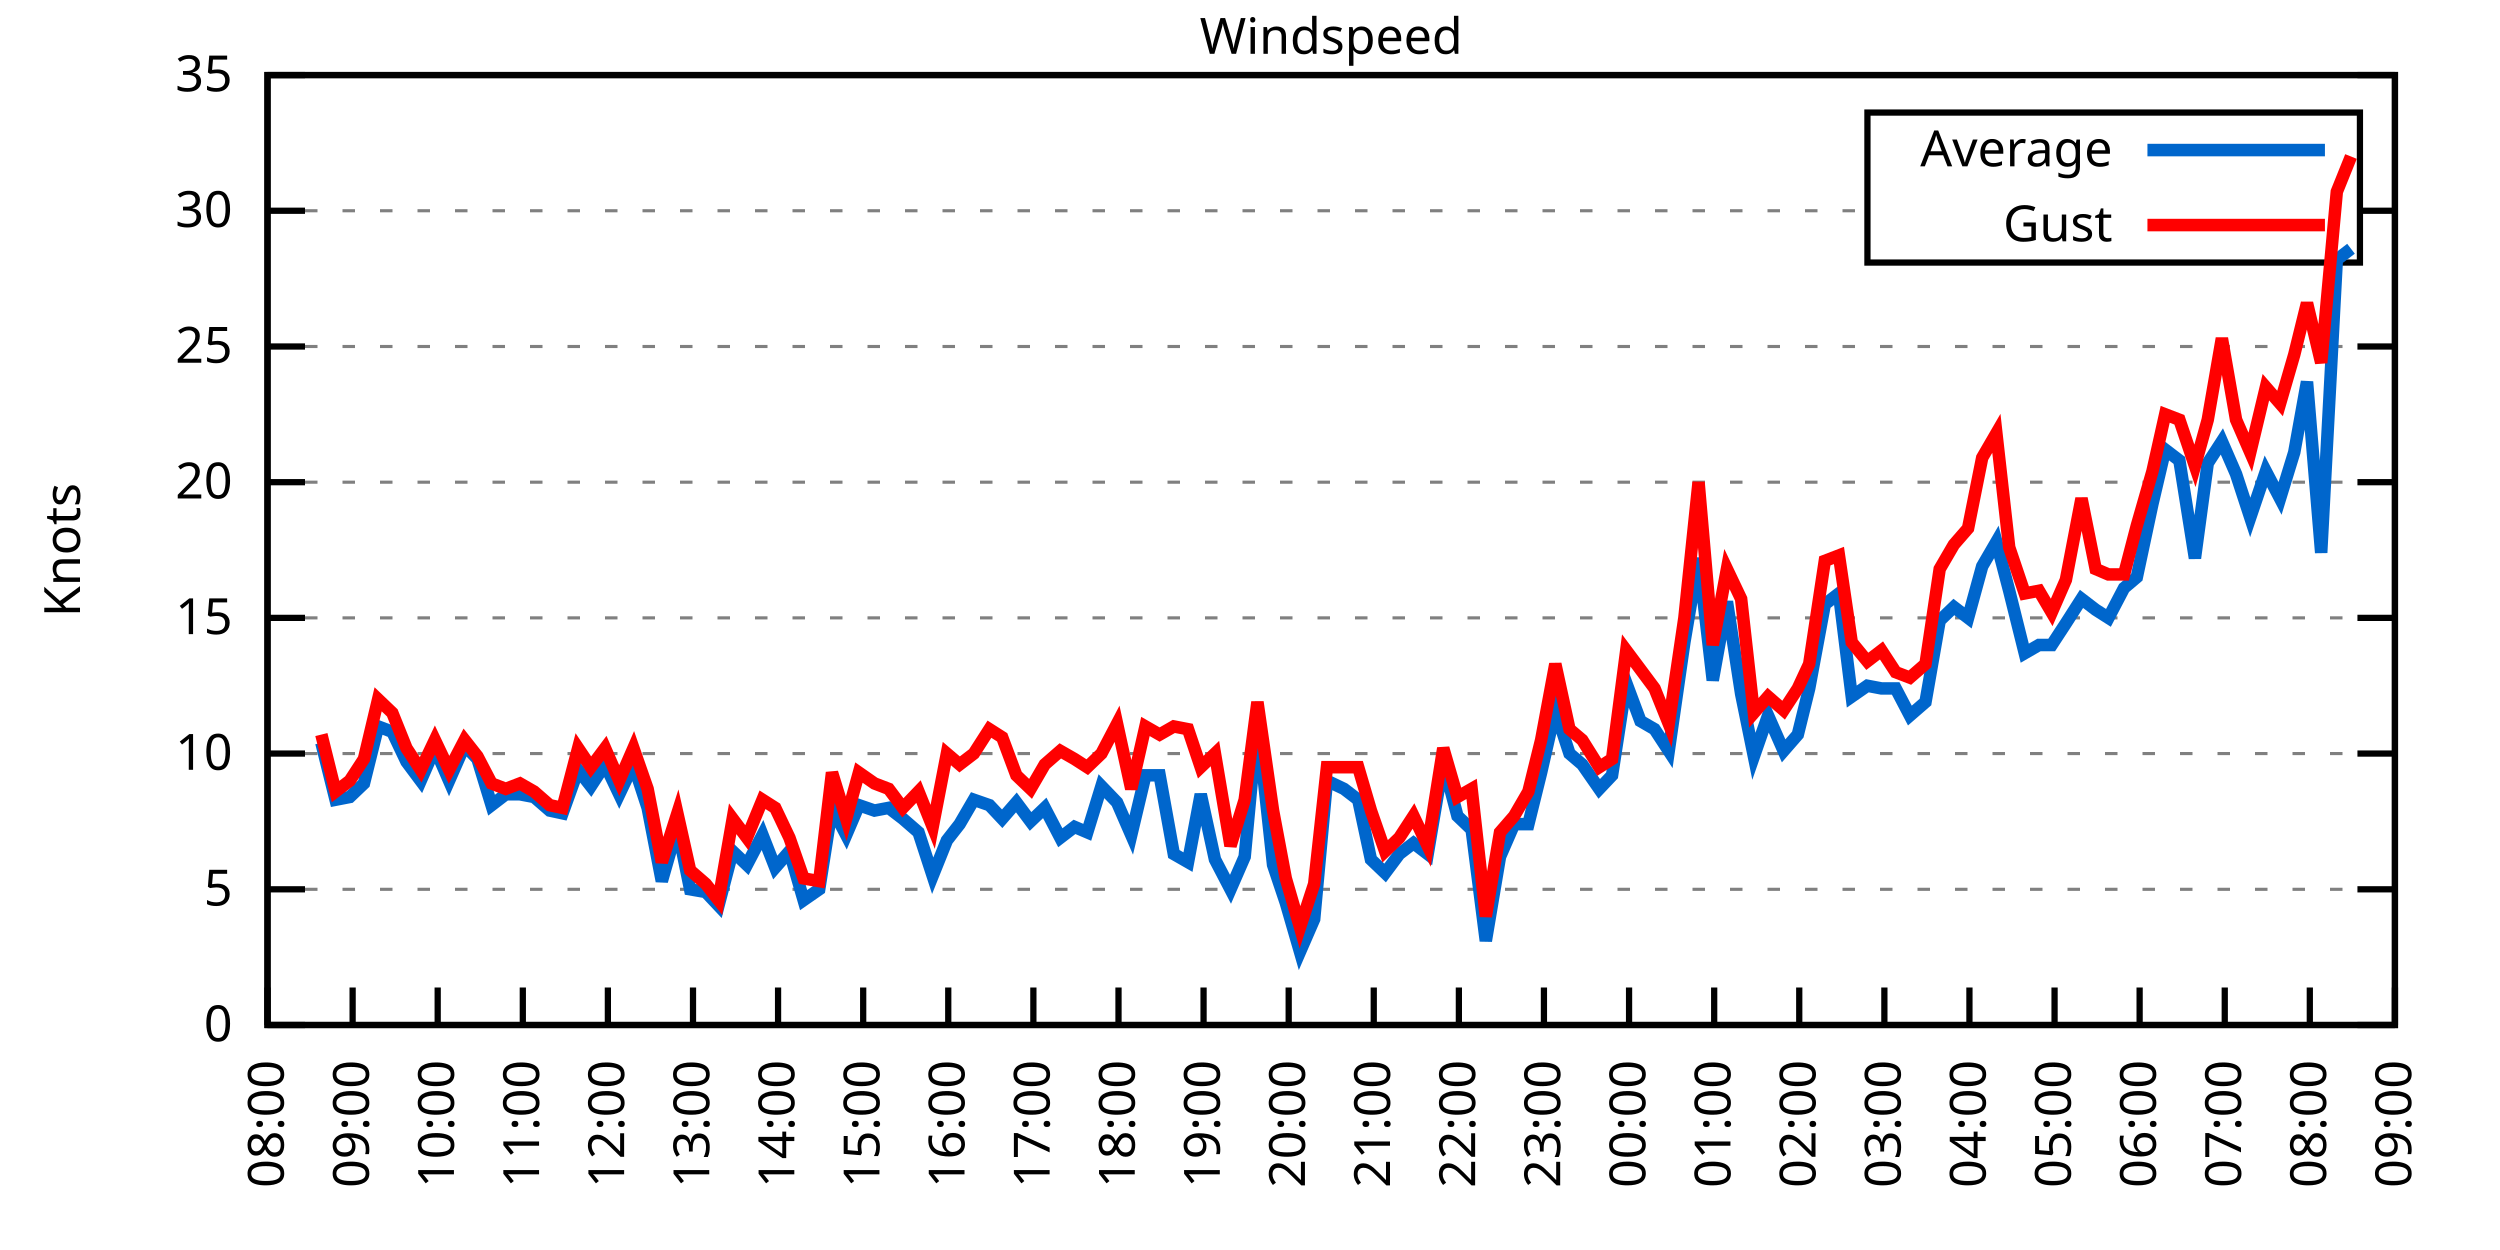
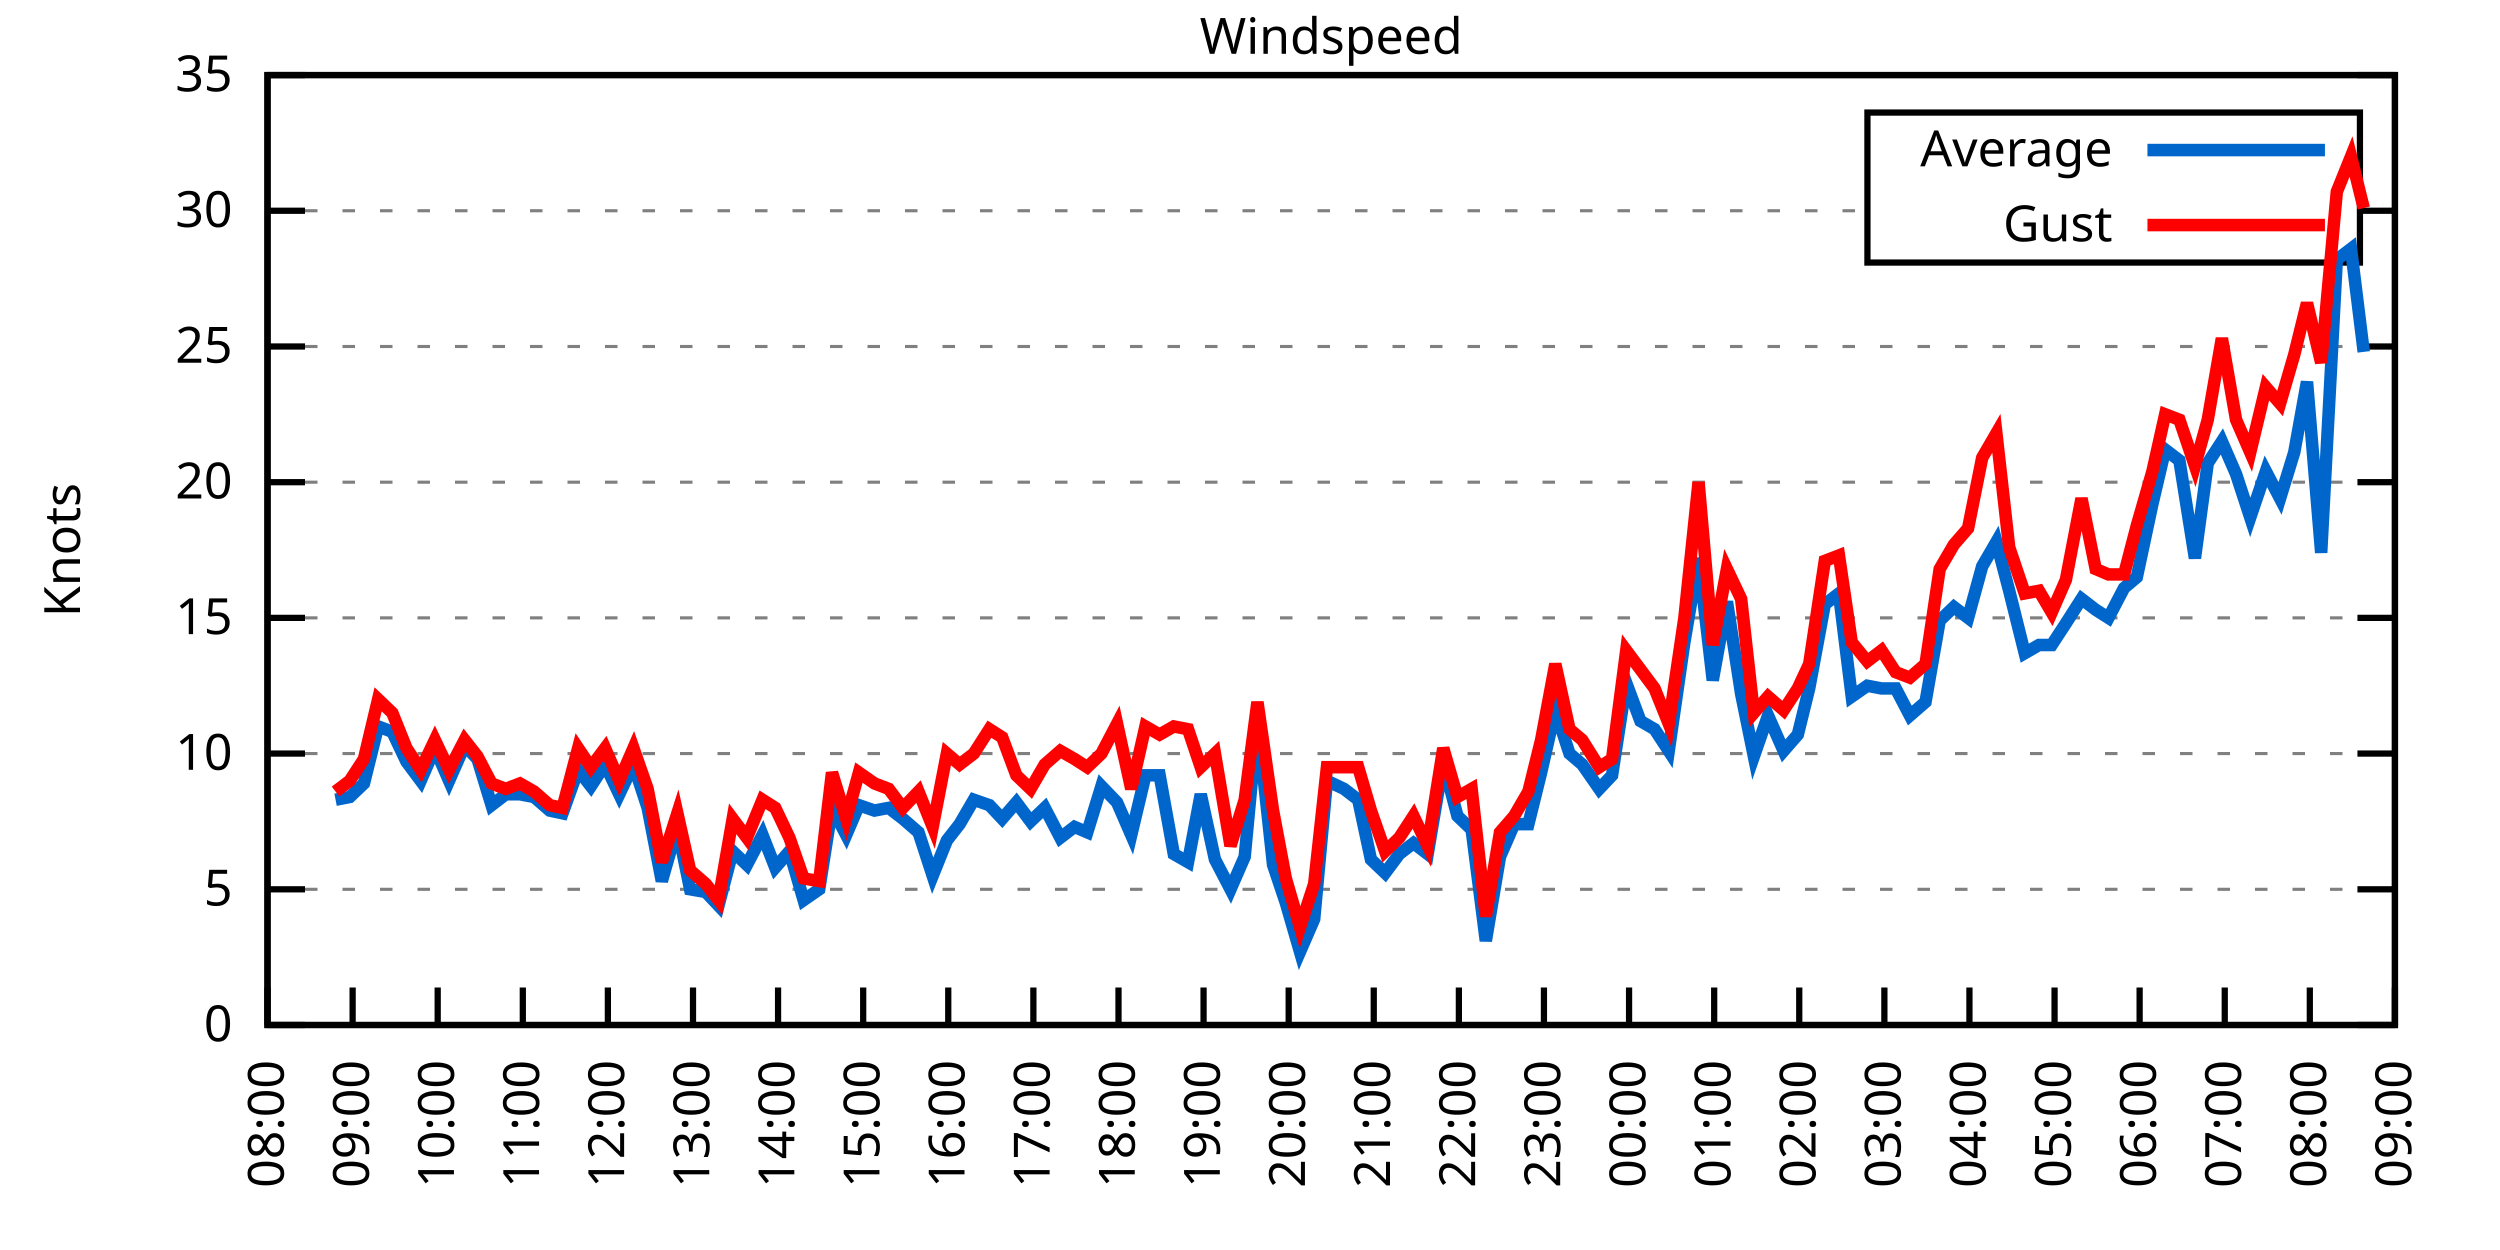
<svg xmlns="http://www.w3.org/2000/svg" xmlns:xlink="http://www.w3.org/1999/xlink" width="400" height="200" viewBox="0 0 400 200">
  <g id="gnuplot_canvas">
    <rect x="0" y="0" width="400" height="200" fill="none" />
    <defs>
      <circle id="gpDot" r="0.5" stroke-width="0.5" stroke="currentColor" />
      <path id="gpPt0" stroke-width="0.333" stroke="currentColor" d="M-1,0 h2 M0,-1 v2" />
      <path id="gpPt1" stroke-width="0.333" stroke="currentColor" d="M-1,-1 L1,1 M1,-1 L-1,1" />
      <path id="gpPt2" stroke-width="0.333" stroke="currentColor" d="M-1,0 L1,0 M0,-1 L0,1 M-1,-1 L1,1 M-1,1 L1,-1" />
      <rect id="gpPt3" stroke-width="0.333" stroke="currentColor" x="-1" y="-1" width="2" height="2" />
      <rect id="gpPt4" stroke-width="0.333" stroke="currentColor" fill="currentColor" x="-1" y="-1" width="2" height="2" />
      <circle id="gpPt5" stroke-width="0.333" stroke="currentColor" cx="0" cy="0" r="1" />
      <use xlink:href="#gpPt5" id="gpPt6" fill="currentColor" stroke="none" />
      <path id="gpPt7" stroke-width="0.333" stroke="currentColor" d="M0,-1.33 L-1.33,0.67 L1.33,0.67 z" />
      <use xlink:href="#gpPt7" id="gpPt8" fill="currentColor" stroke="none" />
      <use xlink:href="#gpPt7" id="gpPt9" stroke="currentColor" transform="rotate(180)" />
      <use xlink:href="#gpPt9" id="gpPt10" fill="currentColor" stroke="none" />
      <use xlink:href="#gpPt3" id="gpPt11" stroke="currentColor" transform="rotate(45)" />
      <use xlink:href="#gpPt11" id="gpPt12" fill="currentColor" stroke="none" />
      <path id="gpPt13" stroke-width="0.333" stroke="currentColor" d="M0,1.330 L1.265,0.411 L0.782,-1.067 L-0.782,-1.076 L-1.265,0.411 z" />
      <use xlink:href="#gpPt13" id="gpPt14" fill="currentColor" stroke="none" />
      <filter id="textbox" filterUnits="objectBoundingBox" x="0" y="0" height="1" width="1">
        <feFlood flood-color="white" flood-opacity="1" result="bgnd" />
        <feComposite in="SourceGraphic" in2="bgnd" operator="atop" />
      </filter>
      <filter id="greybox" filterUnits="objectBoundingBox" x="0" y="0" height="1" width="1">
        <feFlood flood-color="lightgrey" flood-opacity="1" result="grey" />
        <feComposite in="SourceGraphic" in2="grey" operator="atop" />
      </filter>
    </defs>
    <g fill="none" color="white" stroke="currentColor" stroke-width="1.00" stroke-linecap="butt" stroke-linejoin="miter">
</g>
    <g fill="none" color="black" stroke="currentColor" stroke-width="1.00" stroke-linecap="butt" stroke-linejoin="miter">
      <g stroke="none" shape-rendering="crispEdges">
        <polygon fill="rgb(255, 255, 255)" points="42.80,164.00 383.18,164.00 383.18,12.02 42.80,12.02 " />
      </g>
    </g>
    <g fill="none" color="black" stroke="currentColor" stroke-width="1.00" stroke-linecap="butt" stroke-linejoin="miter">
</g>
    <g fill="none" color="black" stroke="black" stroke-width="0.50" stroke-linecap="butt" stroke-linejoin="miter">
</g>
    <g fill="none" color="gray" stroke="currentColor" stroke-width="0.50" stroke-linecap="butt" stroke-linejoin="miter">
      <path stroke="gray" stroke-dasharray="2,4" class="gridline" d="M42.80,164.00 L383.19,164.00  " />
    </g>
    <g fill="none" color="gray" stroke="gray" stroke-width="1.00" stroke-linecap="butt" stroke-linejoin="miter">
</g>
    <g fill="none" color="black" stroke="currentColor" stroke-width="1.00" stroke-linecap="butt" stroke-linejoin="miter">
      <path stroke="black" d="M42.80,164.00 L48.80,164.00 M383.19,164.00 L377.19,164.00  " />
      <g transform="translate(37.20,166.60)" stroke="none" fill="black" font-family="Sans" font-size="8.00" text-anchor="end">
        <text>
          <tspan font-family="Sans"> 0</tspan>
        </text>
      </g>
    </g>
    <g fill="none" color="black" stroke="currentColor" stroke-width="1.00" stroke-linecap="butt" stroke-linejoin="miter">
</g>
    <g fill="none" color="black" stroke="black" stroke-width="0.50" stroke-linecap="butt" stroke-linejoin="miter">
</g>
    <g fill="none" color="gray" stroke="currentColor" stroke-width="0.50" stroke-linecap="butt" stroke-linejoin="miter">
      <path stroke="gray" stroke-dasharray="2,4" class="gridline" d="M42.80,142.29 L383.19,142.29  " />
    </g>
    <g fill="none" color="gray" stroke="gray" stroke-width="1.00" stroke-linecap="butt" stroke-linejoin="miter">
</g>
    <g fill="none" color="black" stroke="currentColor" stroke-width="1.00" stroke-linecap="butt" stroke-linejoin="miter">
      <path stroke="black" d="M42.80,142.29 L48.80,142.29 M383.19,142.29 L377.19,142.29  " />
      <g transform="translate(37.20,144.89)" stroke="none" fill="black" font-family="Sans" font-size="8.00" text-anchor="end">
        <text>
          <tspan font-family="Sans"> 5</tspan>
        </text>
      </g>
    </g>
    <g fill="none" color="black" stroke="currentColor" stroke-width="1.00" stroke-linecap="butt" stroke-linejoin="miter">
</g>
    <g fill="none" color="black" stroke="black" stroke-width="0.50" stroke-linecap="butt" stroke-linejoin="miter">
</g>
    <g fill="none" color="gray" stroke="currentColor" stroke-width="0.50" stroke-linecap="butt" stroke-linejoin="miter">
      <path stroke="gray" stroke-dasharray="2,4" class="gridline" d="M42.80,120.57 L383.19,120.57  " />
    </g>
    <g fill="none" color="gray" stroke="gray" stroke-width="1.00" stroke-linecap="butt" stroke-linejoin="miter">
</g>
    <g fill="none" color="black" stroke="currentColor" stroke-width="1.00" stroke-linecap="butt" stroke-linejoin="miter">
      <path stroke="black" d="M42.80,120.57 L48.80,120.57 M383.19,120.57 L377.19,120.57  " />
      <g transform="translate(37.20,123.17)" stroke="none" fill="black" font-family="Sans" font-size="8.00" text-anchor="end">
        <text>
          <tspan font-family="Sans"> 10</tspan>
        </text>
      </g>
    </g>
    <g fill="none" color="black" stroke="currentColor" stroke-width="1.00" stroke-linecap="butt" stroke-linejoin="miter">
</g>
    <g fill="none" color="black" stroke="black" stroke-width="0.50" stroke-linecap="butt" stroke-linejoin="miter">
</g>
    <g fill="none" color="gray" stroke="currentColor" stroke-width="0.50" stroke-linecap="butt" stroke-linejoin="miter">
      <path stroke="gray" stroke-dasharray="2,4" class="gridline" d="M42.80,98.86 L383.19,98.86  " />
    </g>
    <g fill="none" color="gray" stroke="gray" stroke-width="1.00" stroke-linecap="butt" stroke-linejoin="miter">
</g>
    <g fill="none" color="black" stroke="currentColor" stroke-width="1.00" stroke-linecap="butt" stroke-linejoin="miter">
      <path stroke="black" d="M42.80,98.86 L48.80,98.86 M383.19,98.86 L377.19,98.86  " />
      <g transform="translate(37.20,101.46)" stroke="none" fill="black" font-family="Sans" font-size="8.00" text-anchor="end">
        <text>
          <tspan font-family="Sans"> 15</tspan>
        </text>
      </g>
    </g>
    <g fill="none" color="black" stroke="currentColor" stroke-width="1.00" stroke-linecap="butt" stroke-linejoin="miter">
</g>
    <g fill="none" color="black" stroke="black" stroke-width="0.50" stroke-linecap="butt" stroke-linejoin="miter">
</g>
    <g fill="none" color="gray" stroke="currentColor" stroke-width="0.50" stroke-linecap="butt" stroke-linejoin="miter">
      <path stroke="gray" stroke-dasharray="2,4" class="gridline" d="M42.80,77.15 L383.19,77.15  " />
    </g>
    <g fill="none" color="gray" stroke="gray" stroke-width="1.00" stroke-linecap="butt" stroke-linejoin="miter">
</g>
    <g fill="none" color="black" stroke="currentColor" stroke-width="1.00" stroke-linecap="butt" stroke-linejoin="miter">
      <path stroke="black" d="M42.80,77.15 L48.80,77.15 M383.19,77.15 L377.19,77.15  " />
      <g transform="translate(37.20,79.75)" stroke="none" fill="black" font-family="Sans" font-size="8.00" text-anchor="end">
        <text>
          <tspan font-family="Sans"> 20</tspan>
        </text>
      </g>
    </g>
    <g fill="none" color="black" stroke="currentColor" stroke-width="1.00" stroke-linecap="butt" stroke-linejoin="miter">
</g>
    <g fill="none" color="black" stroke="black" stroke-width="0.50" stroke-linecap="butt" stroke-linejoin="miter">
</g>
    <g fill="none" color="gray" stroke="currentColor" stroke-width="0.50" stroke-linecap="butt" stroke-linejoin="miter">
      <path stroke="gray" stroke-dasharray="2,4" class="gridline" d="M42.80,55.44 L383.19,55.44  " />
    </g>
    <g fill="none" color="gray" stroke="gray" stroke-width="1.00" stroke-linecap="butt" stroke-linejoin="miter">
</g>
    <g fill="none" color="black" stroke="currentColor" stroke-width="1.00" stroke-linecap="butt" stroke-linejoin="miter">
      <path stroke="black" d="M42.80,55.44 L48.80,55.44 M383.19,55.44 L377.19,55.44  " />
      <g transform="translate(37.20,58.04)" stroke="none" fill="black" font-family="Sans" font-size="8.00" text-anchor="end">
        <text>
          <tspan font-family="Sans"> 25</tspan>
        </text>
      </g>
    </g>
    <g fill="none" color="black" stroke="currentColor" stroke-width="1.00" stroke-linecap="butt" stroke-linejoin="miter">
</g>
    <g fill="none" color="black" stroke="black" stroke-width="0.50" stroke-linecap="butt" stroke-linejoin="miter">
</g>
    <g fill="none" color="gray" stroke="currentColor" stroke-width="0.50" stroke-linecap="butt" stroke-linejoin="miter">
      <path stroke="gray" stroke-dasharray="2,4" class="gridline" d="M42.80,33.72 L298.79,33.72 M377.59,33.72 L383.19,33.72  " />
    </g>
    <g fill="none" color="gray" stroke="gray" stroke-width="1.00" stroke-linecap="butt" stroke-linejoin="miter">
</g>
    <g fill="none" color="black" stroke="currentColor" stroke-width="1.00" stroke-linecap="butt" stroke-linejoin="miter">
      <path stroke="black" d="M42.80,33.72 L48.80,33.72 M383.19,33.72 L377.19,33.72  " />
      <g transform="translate(37.20,36.32)" stroke="none" fill="black" font-family="Sans" font-size="8.00" text-anchor="end">
        <text>
          <tspan font-family="Sans"> 30</tspan>
        </text>
      </g>
    </g>
    <g fill="none" color="black" stroke="currentColor" stroke-width="1.00" stroke-linecap="butt" stroke-linejoin="miter">
</g>
    <g fill="none" color="black" stroke="black" stroke-width="0.50" stroke-linecap="butt" stroke-linejoin="miter">
</g>
    <g fill="none" color="gray" stroke="currentColor" stroke-width="0.50" stroke-linecap="butt" stroke-linejoin="miter">
      <path stroke="gray" stroke-dasharray="2,4" class="gridline" d="M42.80,12.01 L383.19,12.01  " />
    </g>
    <g fill="none" color="gray" stroke="gray" stroke-width="1.00" stroke-linecap="butt" stroke-linejoin="miter">
</g>
    <g fill="none" color="black" stroke="currentColor" stroke-width="1.00" stroke-linecap="butt" stroke-linejoin="miter">
      <path stroke="black" d="M42.80,12.01 L48.80,12.01 M383.19,12.01 L377.19,12.01  " />
      <g transform="translate(37.20,14.61)" stroke="none" fill="black" font-family="Sans" font-size="8.00" text-anchor="end">
        <text>
          <tspan font-family="Sans"> 35</tspan>
        </text>
      </g>
    </g>
    <g fill="none" color="black" stroke="currentColor" stroke-width="1.00" stroke-linecap="butt" stroke-linejoin="miter">
      <path stroke="black" d="M42.80,164.00 L42.80,158.00  " />
      <g transform="translate(45.40,169.60) rotate(270.00)" stroke="none" fill="black" font-family="Sans" font-size="8.00" text-anchor="end">
        <text>
          <tspan font-family="Sans">08:00</tspan>
        </text>
      </g>
    </g>
    <g fill="none" color="black" stroke="currentColor" stroke-width="1.00" stroke-linecap="butt" stroke-linejoin="miter">
      <path stroke="black" d="M56.42,164.00 L56.42,158.00  " />
      <g transform="translate(59.02,169.60) rotate(270.00)" stroke="none" fill="black" font-family="Sans" font-size="8.00" text-anchor="end">
        <text>
          <tspan font-family="Sans">09:00</tspan>
        </text>
      </g>
    </g>
    <g fill="none" color="black" stroke="currentColor" stroke-width="1.00" stroke-linecap="butt" stroke-linejoin="miter">
      <path stroke="black" d="M70.03,164.00 L70.03,158.00  " />
      <g transform="translate(72.63,169.60) rotate(270.00)" stroke="none" fill="black" font-family="Sans" font-size="8.00" text-anchor="end">
        <text>
          <tspan font-family="Sans">10:00</tspan>
        </text>
      </g>
    </g>
    <g fill="none" color="black" stroke="currentColor" stroke-width="1.00" stroke-linecap="butt" stroke-linejoin="miter">
      <path stroke="black" d="M83.65,164.00 L83.65,158.00  " />
      <g transform="translate(86.25,169.60) rotate(270.00)" stroke="none" fill="black" font-family="Sans" font-size="8.00" text-anchor="end">
        <text>
          <tspan font-family="Sans">11:00</tspan>
        </text>
      </g>
    </g>
    <g fill="none" color="black" stroke="currentColor" stroke-width="1.00" stroke-linecap="butt" stroke-linejoin="miter">
      <path stroke="black" d="M97.26,164.00 L97.26,158.00  " />
      <g transform="translate(99.86,169.60) rotate(270.00)" stroke="none" fill="black" font-family="Sans" font-size="8.00" text-anchor="end">
        <text>
          <tspan font-family="Sans">12:00</tspan>
        </text>
      </g>
    </g>
    <g fill="none" color="black" stroke="currentColor" stroke-width="1.00" stroke-linecap="butt" stroke-linejoin="miter">
      <path stroke="black" d="M110.88,164.00 L110.88,158.00  " />
      <g transform="translate(113.48,169.60) rotate(270.00)" stroke="none" fill="black" font-family="Sans" font-size="8.00" text-anchor="end">
        <text>
          <tspan font-family="Sans">13:00</tspan>
        </text>
      </g>
    </g>
    <g fill="none" color="black" stroke="currentColor" stroke-width="1.00" stroke-linecap="butt" stroke-linejoin="miter">
      <path stroke="black" d="M124.49,164.00 L124.49,158.00  " />
      <g transform="translate(127.09,169.60) rotate(270.00)" stroke="none" fill="black" font-family="Sans" font-size="8.00" text-anchor="end">
        <text>
          <tspan font-family="Sans">14:00</tspan>
        </text>
      </g>
    </g>
    <g fill="none" color="black" stroke="currentColor" stroke-width="1.00" stroke-linecap="butt" stroke-linejoin="miter">
      <path stroke="black" d="M138.11,164.00 L138.11,158.00  " />
      <g transform="translate(140.71,169.60) rotate(270.00)" stroke="none" fill="black" font-family="Sans" font-size="8.00" text-anchor="end">
        <text>
          <tspan font-family="Sans">15:00</tspan>
        </text>
      </g>
    </g>
    <g fill="none" color="black" stroke="currentColor" stroke-width="1.00" stroke-linecap="butt" stroke-linejoin="miter">
      <path stroke="black" d="M151.72,164.00 L151.72,158.00  " />
      <g transform="translate(154.32,169.60) rotate(270.00)" stroke="none" fill="black" font-family="Sans" font-size="8.00" text-anchor="end">
        <text>
          <tspan font-family="Sans">16:00</tspan>
        </text>
      </g>
    </g>
    <g fill="none" color="black" stroke="currentColor" stroke-width="1.00" stroke-linecap="butt" stroke-linejoin="miter">
      <path stroke="black" d="M165.34,164.00 L165.34,158.00  " />
      <g transform="translate(167.94,169.60) rotate(270.00)" stroke="none" fill="black" font-family="Sans" font-size="8.00" text-anchor="end">
        <text>
          <tspan font-family="Sans">17:00</tspan>
        </text>
      </g>
    </g>
    <g fill="none" color="black" stroke="currentColor" stroke-width="1.00" stroke-linecap="butt" stroke-linejoin="miter">
      <path stroke="black" d="M178.96,164.00 L178.96,158.00  " />
      <g transform="translate(181.56,169.60) rotate(270.00)" stroke="none" fill="black" font-family="Sans" font-size="8.00" text-anchor="end">
        <text>
          <tspan font-family="Sans">18:00</tspan>
        </text>
      </g>
    </g>
    <g fill="none" color="black" stroke="currentColor" stroke-width="1.00" stroke-linecap="butt" stroke-linejoin="miter">
      <path stroke="black" d="M192.57,164.00 L192.57,158.00  " />
      <g transform="translate(195.17,169.60) rotate(270.00)" stroke="none" fill="black" font-family="Sans" font-size="8.00" text-anchor="end">
        <text>
          <tspan font-family="Sans">19:00</tspan>
        </text>
      </g>
    </g>
    <g fill="none" color="black" stroke="currentColor" stroke-width="1.00" stroke-linecap="butt" stroke-linejoin="miter">
      <path stroke="black" d="M206.19,164.00 L206.19,158.00  " />
      <g transform="translate(208.79,169.60) rotate(270.00)" stroke="none" fill="black" font-family="Sans" font-size="8.00" text-anchor="end">
        <text>
          <tspan font-family="Sans">20:00</tspan>
        </text>
      </g>
    </g>
    <g fill="none" color="black" stroke="currentColor" stroke-width="1.00" stroke-linecap="butt" stroke-linejoin="miter">
      <path stroke="black" d="M219.80,164.00 L219.80,158.00  " />
      <g transform="translate(222.40,169.60) rotate(270.00)" stroke="none" fill="black" font-family="Sans" font-size="8.00" text-anchor="end">
        <text>
          <tspan font-family="Sans">21:00</tspan>
        </text>
      </g>
    </g>
    <g fill="none" color="black" stroke="currentColor" stroke-width="1.00" stroke-linecap="butt" stroke-linejoin="miter">
      <path stroke="black" d="M233.42,164.00 L233.42,158.00  " />
      <g transform="translate(236.02,169.60) rotate(270.00)" stroke="none" fill="black" font-family="Sans" font-size="8.00" text-anchor="end">
        <text>
          <tspan font-family="Sans">22:00</tspan>
        </text>
      </g>
    </g>
    <g fill="none" color="black" stroke="currentColor" stroke-width="1.00" stroke-linecap="butt" stroke-linejoin="miter">
      <path stroke="black" d="M247.03,164.00 L247.03,158.00  " />
      <g transform="translate(249.63,169.60) rotate(270.00)" stroke="none" fill="black" font-family="Sans" font-size="8.00" text-anchor="end">
        <text>
          <tspan font-family="Sans">23:00</tspan>
        </text>
      </g>
    </g>
    <g fill="none" color="black" stroke="currentColor" stroke-width="1.00" stroke-linecap="butt" stroke-linejoin="miter">
      <path stroke="black" d="M260.65,164.00 L260.65,158.00  " />
      <g transform="translate(263.25,169.60) rotate(270.00)" stroke="none" fill="black" font-family="Sans" font-size="8.00" text-anchor="end">
        <text>
          <tspan font-family="Sans">00:00</tspan>
        </text>
      </g>
    </g>
    <g fill="none" color="black" stroke="currentColor" stroke-width="1.00" stroke-linecap="butt" stroke-linejoin="miter">
      <path stroke="black" d="M274.27,164.00 L274.27,158.00  " />
      <g transform="translate(276.87,169.60) rotate(270.00)" stroke="none" fill="black" font-family="Sans" font-size="8.00" text-anchor="end">
        <text>
          <tspan font-family="Sans">01:00</tspan>
        </text>
      </g>
    </g>
    <g fill="none" color="black" stroke="currentColor" stroke-width="1.00" stroke-linecap="butt" stroke-linejoin="miter">
      <path stroke="black" d="M287.88,164.00 L287.88,158.00  " />
      <g transform="translate(290.48,169.60) rotate(270.00)" stroke="none" fill="black" font-family="Sans" font-size="8.00" text-anchor="end">
        <text>
          <tspan font-family="Sans">02:00</tspan>
        </text>
      </g>
    </g>
    <g fill="none" color="black" stroke="currentColor" stroke-width="1.00" stroke-linecap="butt" stroke-linejoin="miter">
      <path stroke="black" d="M301.50,164.00 L301.50,158.00  " />
      <g transform="translate(304.10,169.60) rotate(270.00)" stroke="none" fill="black" font-family="Sans" font-size="8.00" text-anchor="end">
        <text>
          <tspan font-family="Sans">03:00</tspan>
        </text>
      </g>
    </g>
    <g fill="none" color="black" stroke="currentColor" stroke-width="1.00" stroke-linecap="butt" stroke-linejoin="miter">
      <path stroke="black" d="M315.11,164.00 L315.11,158.00  " />
      <g transform="translate(317.71,169.60) rotate(270.00)" stroke="none" fill="black" font-family="Sans" font-size="8.00" text-anchor="end">
        <text>
          <tspan font-family="Sans">04:00</tspan>
        </text>
      </g>
    </g>
    <g fill="none" color="black" stroke="currentColor" stroke-width="1.00" stroke-linecap="butt" stroke-linejoin="miter">
      <path stroke="black" d="M328.73,164.00 L328.73,158.00  " />
      <g transform="translate(331.33,169.60) rotate(270.00)" stroke="none" fill="black" font-family="Sans" font-size="8.00" text-anchor="end">
        <text>
          <tspan font-family="Sans">05:00</tspan>
        </text>
      </g>
    </g>
    <g fill="none" color="black" stroke="currentColor" stroke-width="1.00" stroke-linecap="butt" stroke-linejoin="miter">
      <path stroke="black" d="M342.34,164.00 L342.34,158.00  " />
      <g transform="translate(344.94,169.60) rotate(270.00)" stroke="none" fill="black" font-family="Sans" font-size="8.00" text-anchor="end">
        <text>
          <tspan font-family="Sans">06:00</tspan>
        </text>
      </g>
    </g>
    <g fill="none" color="black" stroke="currentColor" stroke-width="1.00" stroke-linecap="butt" stroke-linejoin="miter">
      <path stroke="black" d="M355.96,164.00 L355.96,158.00  " />
      <g transform="translate(358.56,169.60) rotate(270.00)" stroke="none" fill="black" font-family="Sans" font-size="8.00" text-anchor="end">
        <text>
          <tspan font-family="Sans">07:00</tspan>
        </text>
      </g>
    </g>
    <g fill="none" color="black" stroke="currentColor" stroke-width="1.00" stroke-linecap="butt" stroke-linejoin="miter">
      <path stroke="black" d="M369.57,164.00 L369.57,158.00  " />
      <g transform="translate(372.17,169.60) rotate(270.00)" stroke="none" fill="black" font-family="Sans" font-size="8.00" text-anchor="end">
        <text>
          <tspan font-family="Sans">08:00</tspan>
        </text>
      </g>
    </g>
    <g fill="none" color="black" stroke="currentColor" stroke-width="1.00" stroke-linecap="butt" stroke-linejoin="miter">
      <path stroke="black" d="M383.19,164.00 L383.19,158.00  " />
      <g transform="translate(385.79,169.60) rotate(270.00)" stroke="none" fill="black" font-family="Sans" font-size="8.00" text-anchor="end">
        <text>
          <tspan font-family="Sans">09:00</tspan>
        </text>
      </g>
    </g>
    <g fill="none" color="black" stroke="currentColor" stroke-width="1.00" stroke-linecap="butt" stroke-linejoin="miter">
</g>
    <g fill="none" color="black" stroke="currentColor" stroke-width="1.00" stroke-linecap="butt" stroke-linejoin="miter">
      <path stroke="black" d="M42.80,12.01 L42.80,164.00 L383.19,164.00 L383.19,12.01 L42.80,12.01 Z  " />
    </g>
    <g fill="none" color="black" stroke="currentColor" stroke-width="1.00" stroke-linecap="butt" stroke-linejoin="miter">
</g>
    <g fill="none" color="black" stroke="currentColor" stroke-width="1.00" stroke-linecap="butt" stroke-linejoin="miter">
      <path stroke="black" d="M298.79,42.01 L298.79,18.01 L377.59,18.01 L377.59,42.01 L298.79,42.01 Z  " />
    </g>
    <g id="Windspeed_plot_1">
      <g fill="none" color="white" stroke="black" stroke-width="2.00" stroke-linecap="butt" stroke-linejoin="miter">
</g>
      <g fill="none" color="black" stroke="currentColor" stroke-width="2.00" stroke-linecap="butt" stroke-linejoin="miter">
        <g transform="translate(337.99,26.61)" stroke="none" fill="black" font-family="Sans" font-size="8.00" text-anchor="end">
          <text>
            <tspan font-family="Sans">Average</tspan>
          </text>
        </g>
      </g>
      <g fill="none" color="black" stroke="currentColor" stroke-width="2.00" stroke-linecap="butt" stroke-linejoin="miter">
-         <path stroke="rgb(  0, 102, 204)" d="M343.59,24.01 L371.99,24.01 M51.42,118.84 L53.69,127.96 L55.96,127.52 L58.23,125.35 L60.50,116.23 L62.77,117.10   L65.04,121.88 L67.31,124.92 L69.58,119.71 L71.85,124.92 L74.34,119.27 L76.39,121.44 L78.65,128.83 L80.92,127.09   L83.19,127.09 L85.46,127.52 L87.96,129.69 L90.00,130.13 L92.50,123.18 L94.54,125.79 L96.81,122.31 L99.08,127.09   L101.35,122.31 L103.62,129.26 L105.89,140.98 L108.38,132.30 L110.42,142.29 L112.92,142.72 L114.96,144.89 L117.23,136.21   L119.50,138.38 L122.00,133.60 L124.04,138.81 L126.31,136.21 L128.58,144.02 L131.07,142.29 L133.12,129.26 L135.39,133.60   L137.43,128.83 L139.92,129.69 L142.19,129.26 L144.46,131.00 L146.96,133.17 L149.23,140.12 L151.50,134.47 L153.54,131.86   L155.81,127.96 L158.31,128.83 L160.35,131.00 L162.62,128.39 L164.89,131.43 L167.16,129.26 L169.65,134.04 L171.92,132.30   L173.96,133.17 L176.23,125.79 L178.73,128.39 L181.00,133.60 L183.27,124.05 L185.54,124.05 L187.81,136.64 L190.08,137.94   L192.12,127.09 L194.39,137.51 L196.88,142.29 L199.15,137.08 L201.19,115.36 L203.69,138.38 L205.73,144.46 L208.00,152.28   L210.27,147.06 L212.31,124.92 L215.04,126.22 L217.31,127.96 L219.35,137.51 L221.62,139.68 L223.89,136.64 L226.16,134.90   L228.43,136.64 L230.92,121.88 L233.19,130.56 L235.46,132.73 L237.73,150.54 L240.00,137.08 L242.27,131.86 L244.54,131.86   L246.58,123.61 L248.85,113.63 L251.12,120.57 L253.16,122.31 L255.88,126.22 L257.93,124.05 L260.20,109.28 L262.47,115.36   L264.73,116.67 L267.00,120.14 L269.50,102.77 L271.77,89.31 L274.04,108.85 L276.31,96.26 L278.58,111.02 L280.62,121.01   L282.89,114.49 L285.38,120.14 L287.65,117.53 L289.47,110.15 L291.97,96.69 L294.23,94.95 L296.28,111.45 L298.77,109.72   L301.04,110.15 L303.31,110.15 L305.58,114.49 L308.08,112.32 L310.35,99.30 L312.62,97.12 L314.89,98.86 L317.15,90.61   L319.42,86.70 L321.47,94.52 L323.96,104.51 L326.23,103.20 L328.27,103.20 L330.54,99.73 L333.04,95.82 L335.31,97.56   L337.35,98.86 L339.85,94.08 L341.89,92.35 L344.39,80.62 L346.43,71.94 L348.70,73.67 L351.19,89.31 L353.24,74.11   L355.50,70.63 L357.77,75.85 L360.04,82.79 L362.54,75.41 L364.81,79.75 L367.08,72.37 L369.12,61.08 L371.39,88.44   L373.89,41.54 L376.16,39.80  " />
+         <path stroke="rgb(  0, 102, 204)" d="M343.59,24.01 L371.99,24.01 M53.69,127.96 L55.96,127.52 L58.23,125.35 L60.50,116.23 L62.77,117.10 L65.04,121.88   L67.31,124.92 L69.58,119.71 L71.85,124.92 L74.34,119.27 L76.39,121.44 L78.65,128.83 L80.92,127.09 L83.19,127.09   L85.46,127.52 L87.96,129.69 L90.00,130.13 L92.50,123.18 L94.54,125.79 L96.81,122.31 L99.08,127.09 L101.35,122.31   L103.62,129.26 L105.89,140.98 L108.38,132.30 L110.42,142.29 L112.92,142.72 L114.96,144.89 L117.23,136.21 L119.50,138.38   L122.00,133.60 L124.04,138.81 L126.31,136.21 L128.58,144.02 L131.07,142.29 L133.12,129.26 L135.39,133.60 L137.43,128.83   L139.92,129.69 L142.19,129.26 L144.46,131.00 L146.96,133.17 L149.23,140.12 L151.50,134.47 L153.54,131.86 L155.81,127.96   L158.31,128.83 L160.35,131.00 L162.62,128.39 L164.89,131.43 L167.16,129.26 L169.65,134.04 L171.92,132.30 L173.96,133.17   L176.23,125.79 L178.73,128.39 L181.00,133.60 L183.27,124.05 L185.54,124.05 L187.81,136.64 L190.08,137.94 L192.12,127.09   L194.39,137.51 L196.88,142.29 L199.15,137.08 L201.19,115.36 L203.69,138.38 L205.73,144.46 L208.00,152.28 L210.27,147.06   L212.31,124.92 L215.04,126.22 L217.31,127.96 L219.35,137.51 L221.62,139.68 L223.89,136.64 L226.16,134.90 L228.43,136.64   L230.92,121.88 L233.19,130.56 L235.46,132.73 L237.73,150.54 L240.00,137.08 L242.27,131.86 L244.54,131.86 L246.58,123.61   L248.85,113.63 L251.12,120.57 L253.16,122.31 L255.88,126.22 L257.93,124.05 L260.20,109.28 L262.47,115.36 L264.73,116.67   L267.00,120.14 L269.50,102.77 L271.77,89.31 L274.04,108.85 L276.31,96.26 L278.58,111.02 L280.62,121.01 L282.89,114.49   L285.38,120.14 L287.65,117.53 L289.47,110.15 L291.97,96.69 L294.23,94.95 L296.28,111.45 L298.77,109.72 L301.04,110.15   L303.31,110.15 L305.58,114.49 L308.08,112.32 L310.35,99.30 L312.62,97.12 L314.89,98.86 L317.15,90.61 L319.42,86.70   L321.47,94.52 L323.96,104.51 L326.23,103.20 L328.27,103.20 L330.54,99.73 L333.04,95.82 L335.31,97.56 L337.35,98.86   L339.85,94.08 L341.89,92.35 L344.39,80.62 L346.43,71.94 L348.70,73.67 L351.19,89.31 L353.24,74.11 L355.50,70.63   L357.77,75.85 L360.04,82.79 L362.54,75.41 L364.81,79.75 L367.08,72.37 L369.12,61.08 L371.39,88.44 L373.89,41.54   L376.16,39.80 L378.20,56.30  " />
      </g>
    </g>
    <g id="Windspeed_plot_2">
      <g fill="none" color="black" stroke="currentColor" stroke-width="2.00" stroke-linecap="butt" stroke-linejoin="miter">
        <g transform="translate(337.99,38.61)" stroke="none" fill="black" font-family="Sans" font-size="8.00" text-anchor="end">
          <text>
            <tspan font-family="Sans">Gust</tspan>
          </text>
        </g>
      </g>
      <g fill="none" color="black" stroke="currentColor" stroke-width="2.00" stroke-linecap="butt" stroke-linejoin="miter">
-         <path stroke="rgb(255,   0,   0)" d="M343.59,36.01 L371.99,36.01 M51.42,117.53 L53.69,126.65 L55.96,124.92 L58.23,121.44 L60.50,111.89 L62.77,114.06   L65.04,119.71 L67.31,123.18 L69.58,118.40 L71.85,123.18 L74.34,118.40 L76.39,121.01 L78.65,125.35 L80.92,126.22   L83.19,125.35 L85.46,126.65 L87.96,128.83 L90.00,129.26 L92.50,119.71 L94.54,122.75 L96.81,119.71 L99.08,124.92   L101.35,119.71 L103.62,126.22 L105.89,137.94 L108.38,130.13 L110.42,139.25 L112.92,141.42 L114.96,144.02 L117.23,131.00   L119.50,134.04 L122.00,127.96 L124.04,129.26 L126.31,134.04 L128.58,140.55 L131.07,140.98 L133.12,123.61 L135.39,131.00   L137.43,123.61 L139.92,125.35 L142.19,126.22 L144.46,129.26 L146.96,126.65 L149.23,132.30 L151.50,120.57 L153.54,122.31   L155.81,120.57 L158.31,116.67 L160.35,117.97 L162.62,124.05 L164.89,126.22 L167.16,122.31 L169.65,120.14 L171.92,121.44   L173.96,122.75 L176.23,120.57 L178.73,115.80 L181.00,126.22 L183.27,116.23 L185.54,117.53 L187.81,116.23 L190.08,116.67   L192.12,122.75 L194.39,120.57 L196.88,135.34 L199.15,127.96 L201.19,112.32 L203.69,129.69 L205.73,140.55 L208.00,148.37   L210.27,141.42 L212.31,122.75 L215.04,122.75 L217.31,122.75 L219.35,129.69 L221.62,136.21 L223.89,134.04 L226.16,130.56   L228.43,135.34 L230.92,119.71 L233.19,127.52 L235.46,126.22 L237.73,146.63 L240.00,133.17 L242.27,130.56 L244.54,126.65   L246.58,118.40 L248.85,106.24 L251.12,116.67 L253.16,118.40 L255.88,122.75 L257.93,121.44 L260.20,104.07 L262.47,107.11   L264.73,110.15 L267.00,115.80 L269.50,98.86 L271.77,77.15 L274.04,103.20 L276.31,91.04 L278.58,95.82 L280.62,114.06   L282.89,111.45 L285.38,113.63 L287.65,110.15 L289.47,106.24 L291.97,89.74 L294.23,88.87 L296.28,102.77 L298.77,105.81   L301.04,104.07 L303.31,107.55 L305.58,108.42 L308.08,106.24 L310.35,91.04 L312.62,87.14 L314.89,84.53 L317.15,73.24   L319.42,69.33 L321.47,87.57 L323.96,94.95 L326.23,94.52 L328.27,97.99 L330.54,92.78 L333.04,79.75 L335.31,91.04   L337.35,91.91 L339.85,91.91 L341.89,84.10 L344.39,75.41 L346.43,66.29 L348.70,67.16 L351.19,74.54 L353.24,67.16   L355.50,54.13 L357.77,67.16 L360.04,72.37 L362.54,61.95 L364.81,64.56 L367.08,56.74 L369.12,48.49 L371.39,58.04   L373.89,30.68 L376.16,25.04  " />
+         <path stroke="rgb(255,   0,   0)" d="M343.59,36.01 L371.99,36.01 M53.69,126.65 L55.96,124.92 L58.23,121.44 L60.50,111.89 L62.77,114.06 L65.04,119.71   L67.31,123.18 L69.58,118.40 L71.85,123.18 L74.34,118.40 L76.39,121.01 L78.65,125.35 L80.92,126.22 L83.19,125.35   L85.46,126.65 L87.96,128.83 L90.00,129.26 L92.50,119.71 L94.54,122.75 L96.81,119.71 L99.08,124.92 L101.35,119.71   L103.62,126.22 L105.89,137.94 L108.38,130.13 L110.42,139.25 L112.92,141.42 L114.96,144.02 L117.23,131.00 L119.50,134.04   L122.00,127.96 L124.04,129.26 L126.31,134.04 L128.58,140.55 L131.07,140.98 L133.12,123.61 L135.39,131.00 L137.43,123.61   L139.92,125.35 L142.19,126.22 L144.46,129.26 L146.96,126.65 L149.23,132.30 L151.50,120.57 L153.54,122.31 L155.81,120.57   L158.31,116.67 L160.35,117.97 L162.62,124.05 L164.89,126.22 L167.16,122.31 L169.65,120.14 L171.92,121.44 L173.96,122.75   L176.23,120.57 L178.73,115.80 L181.00,126.22 L183.27,116.23 L185.54,117.53 L187.81,116.23 L190.08,116.67 L192.12,122.75   L194.39,120.57 L196.88,135.34 L199.15,127.96 L201.19,112.32 L203.69,129.69 L205.73,140.55 L208.00,148.37 L210.27,141.42   L212.31,122.75 L215.04,122.75 L217.31,122.75 L219.35,129.69 L221.62,136.21 L223.89,134.04 L226.16,130.56 L228.43,135.34   L230.92,119.71 L233.19,127.52 L235.46,126.22 L237.73,146.63 L240.00,133.17 L242.27,130.56 L244.54,126.65 L246.58,118.40   L248.85,106.24 L251.12,116.67 L253.16,118.40 L255.88,122.75 L257.93,121.44 L260.20,104.07 L262.47,107.11 L264.73,110.15   L267.00,115.80 L269.50,98.86 L271.77,77.15 L274.04,103.20 L276.31,91.04 L278.58,95.82 L280.62,114.06 L282.89,111.45   L285.38,113.63 L287.65,110.15 L289.47,106.24 L291.97,89.74 L294.23,88.87 L296.28,102.77 L298.77,105.81 L301.04,104.07   L303.31,107.55 L305.58,108.42 L308.08,106.24 L310.35,91.04 L312.62,87.14 L314.89,84.53 L317.15,73.24 L319.42,69.33   L321.47,87.57 L323.96,94.95 L326.23,94.52 L328.27,97.99 L330.54,92.78 L333.04,79.75 L335.31,91.04 L337.35,91.91   L339.85,91.91 L341.89,84.10 L344.39,75.41 L346.43,66.29 L348.70,67.16 L351.19,74.54 L353.24,67.16 L355.50,54.13   L357.77,67.16 L360.04,72.37 L362.54,61.95 L364.81,64.56 L367.08,56.74 L369.12,48.49 L371.39,58.04 L373.89,30.68   L376.16,25.04 L378.20,33.29  " />
      </g>
    </g>
    <g fill="none" color="black" stroke="currentColor" stroke-width="2.00" stroke-linecap="butt" stroke-linejoin="miter">
</g>
    <g fill="none" color="black" stroke="black" stroke-width="1.00" stroke-linecap="butt" stroke-linejoin="miter">
</g>
    <g fill="none" color="black" stroke="currentColor" stroke-width="1.00" stroke-linecap="butt" stroke-linejoin="miter">
      <path stroke="black" d="M42.80,12.01 L42.80,164.00 L383.19,164.00 L383.19,12.01 L42.80,12.01 Z  " />
      <g transform="translate(12.80,88.01) rotate(270.00)" stroke="none" fill="black" font-family="Sans" font-size="8.00" text-anchor="middle">
        <text>
          <tspan font-family="Sans">Knots</tspan>
        </text>
      </g>
    </g>
    <g fill="none" color="black" stroke="currentColor" stroke-width="1.00" stroke-linecap="butt" stroke-linejoin="miter">
</g>
    <g fill="none" color="black" stroke="currentColor" stroke-width="1.00" stroke-linecap="butt" stroke-linejoin="miter">
      <g transform="translate(212.99,8.61)" stroke="none" fill="black" font-family="Sans" font-size="8.00" text-anchor="middle">
        <text>
          <tspan font-family="Sans">Windspeed</tspan>
        </text>
      </g>
    </g>
    <g fill="none" color="black" stroke="currentColor" stroke-width="1.00" stroke-linecap="butt" stroke-linejoin="miter">
</g>
  </g>
</svg>
